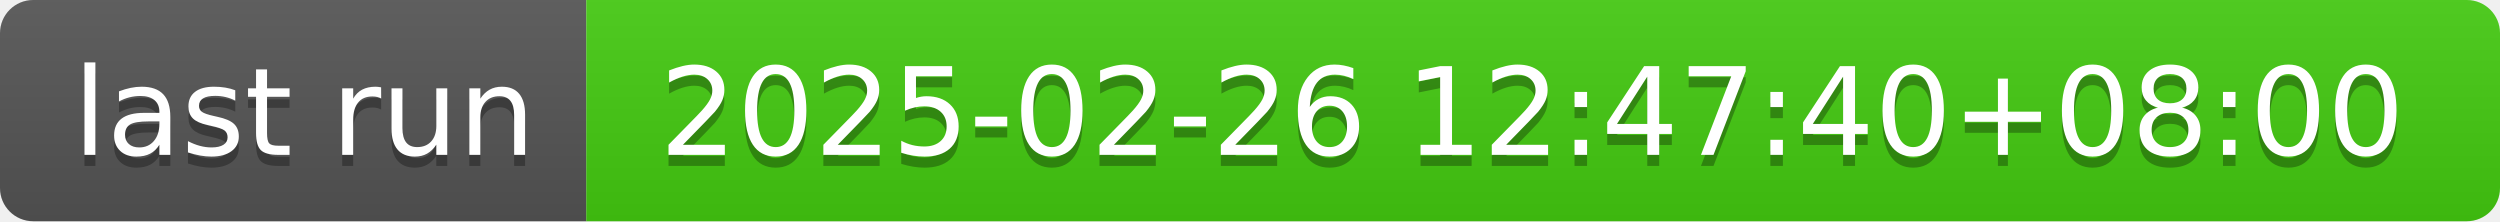
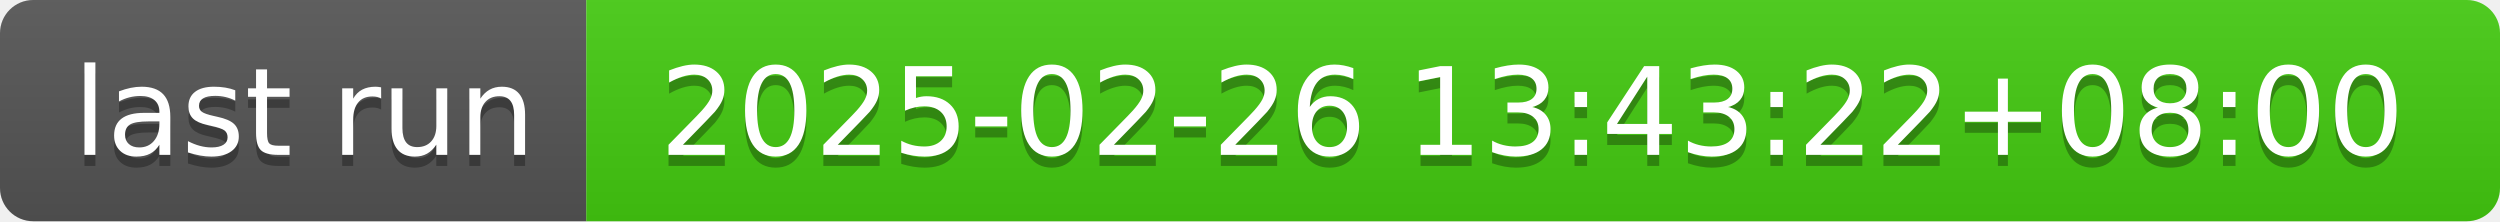
- <svg xmlns="http://www.w3.org/2000/svg" width="226" height="20" role="img" aria-label="last run: 2025-02-26 12:47:40+08:00">
+ <svg xmlns="http://www.w3.org/2000/svg" width="226" height="20" role="img" aria-label="last run: 2025-02-26 13:43:22+08:00">
  <linearGradient id="s" x2="0" y2="100%">
    <stop offset="0" stop-color="#bbb" stop-opacity=".1" />
    <stop offset="1" stop-opacity=".1" />
  </linearGradient>
  <clipPath id="r">
    <rect width="226" height="20" rx="3" fill="#fff" />
  </clipPath>
  <g clip-path="url(#r)">
    <rect width="53" height="20" fill="#555" />
    <rect x="53" width="173" height="20" fill="#4c1" />
    <rect width="226" height="20" fill="url(#s)" />
  </g>
  <g fill="#fff" text-anchor="middle" font-family="Verdana,Geneva,DejaVu Sans,sans-serif" text-rendering="geometricPrecision" font-size="110">
    <text aria-hidden="true" x="275" y="150" fill="#010101" fill-opacity=".3" transform="scale(.1)" textLength="430">last run</text>
    <text x="275" y="140" transform="scale(.1)" fill="#fff" textLength="430">last run</text>
-     <text aria-hidden="true" x="1385" y="150" fill="#010101" fill-opacity=".3" transform="scale(.1)" textLength="1630">2025-02-26 12:47:40+08:00</text>
-     <text x="1385" y="140" transform="scale(.1)" fill="#fff" textLength="1630">2025-02-26 12:47:40+08:00</text>
+     <text aria-hidden="true" x="1385" y="150" fill="#010101" fill-opacity=".3" transform="scale(.1)" textLength="1630">2025-02-26 13:43:22+08:00</text>
+     <text x="1385" y="140" transform="scale(.1)" fill="#fff" textLength="1630">2025-02-26 13:43:22+08:00</text>
  </g>
</svg>
